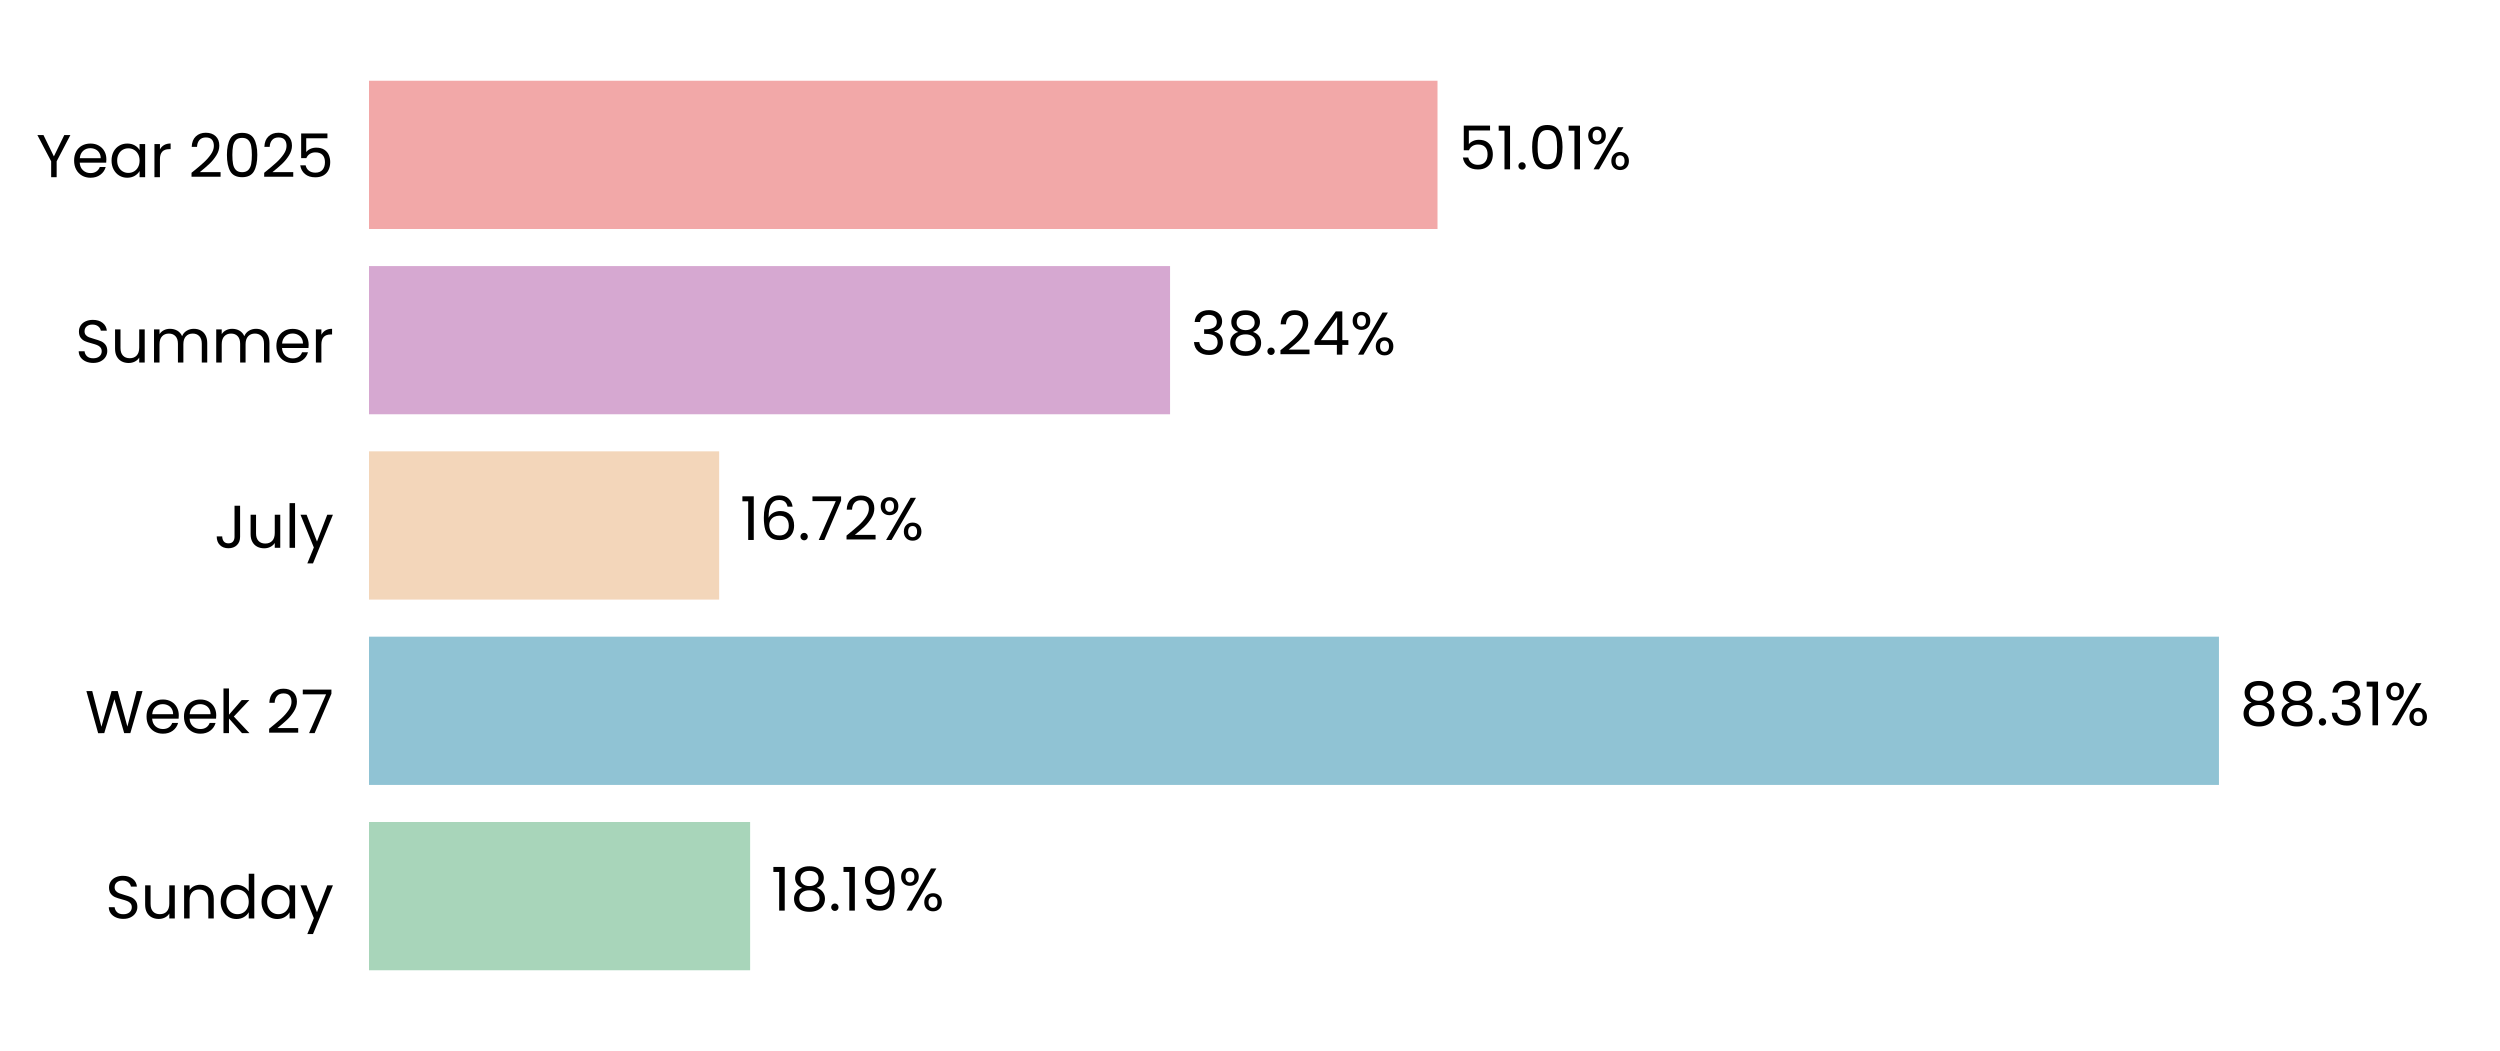
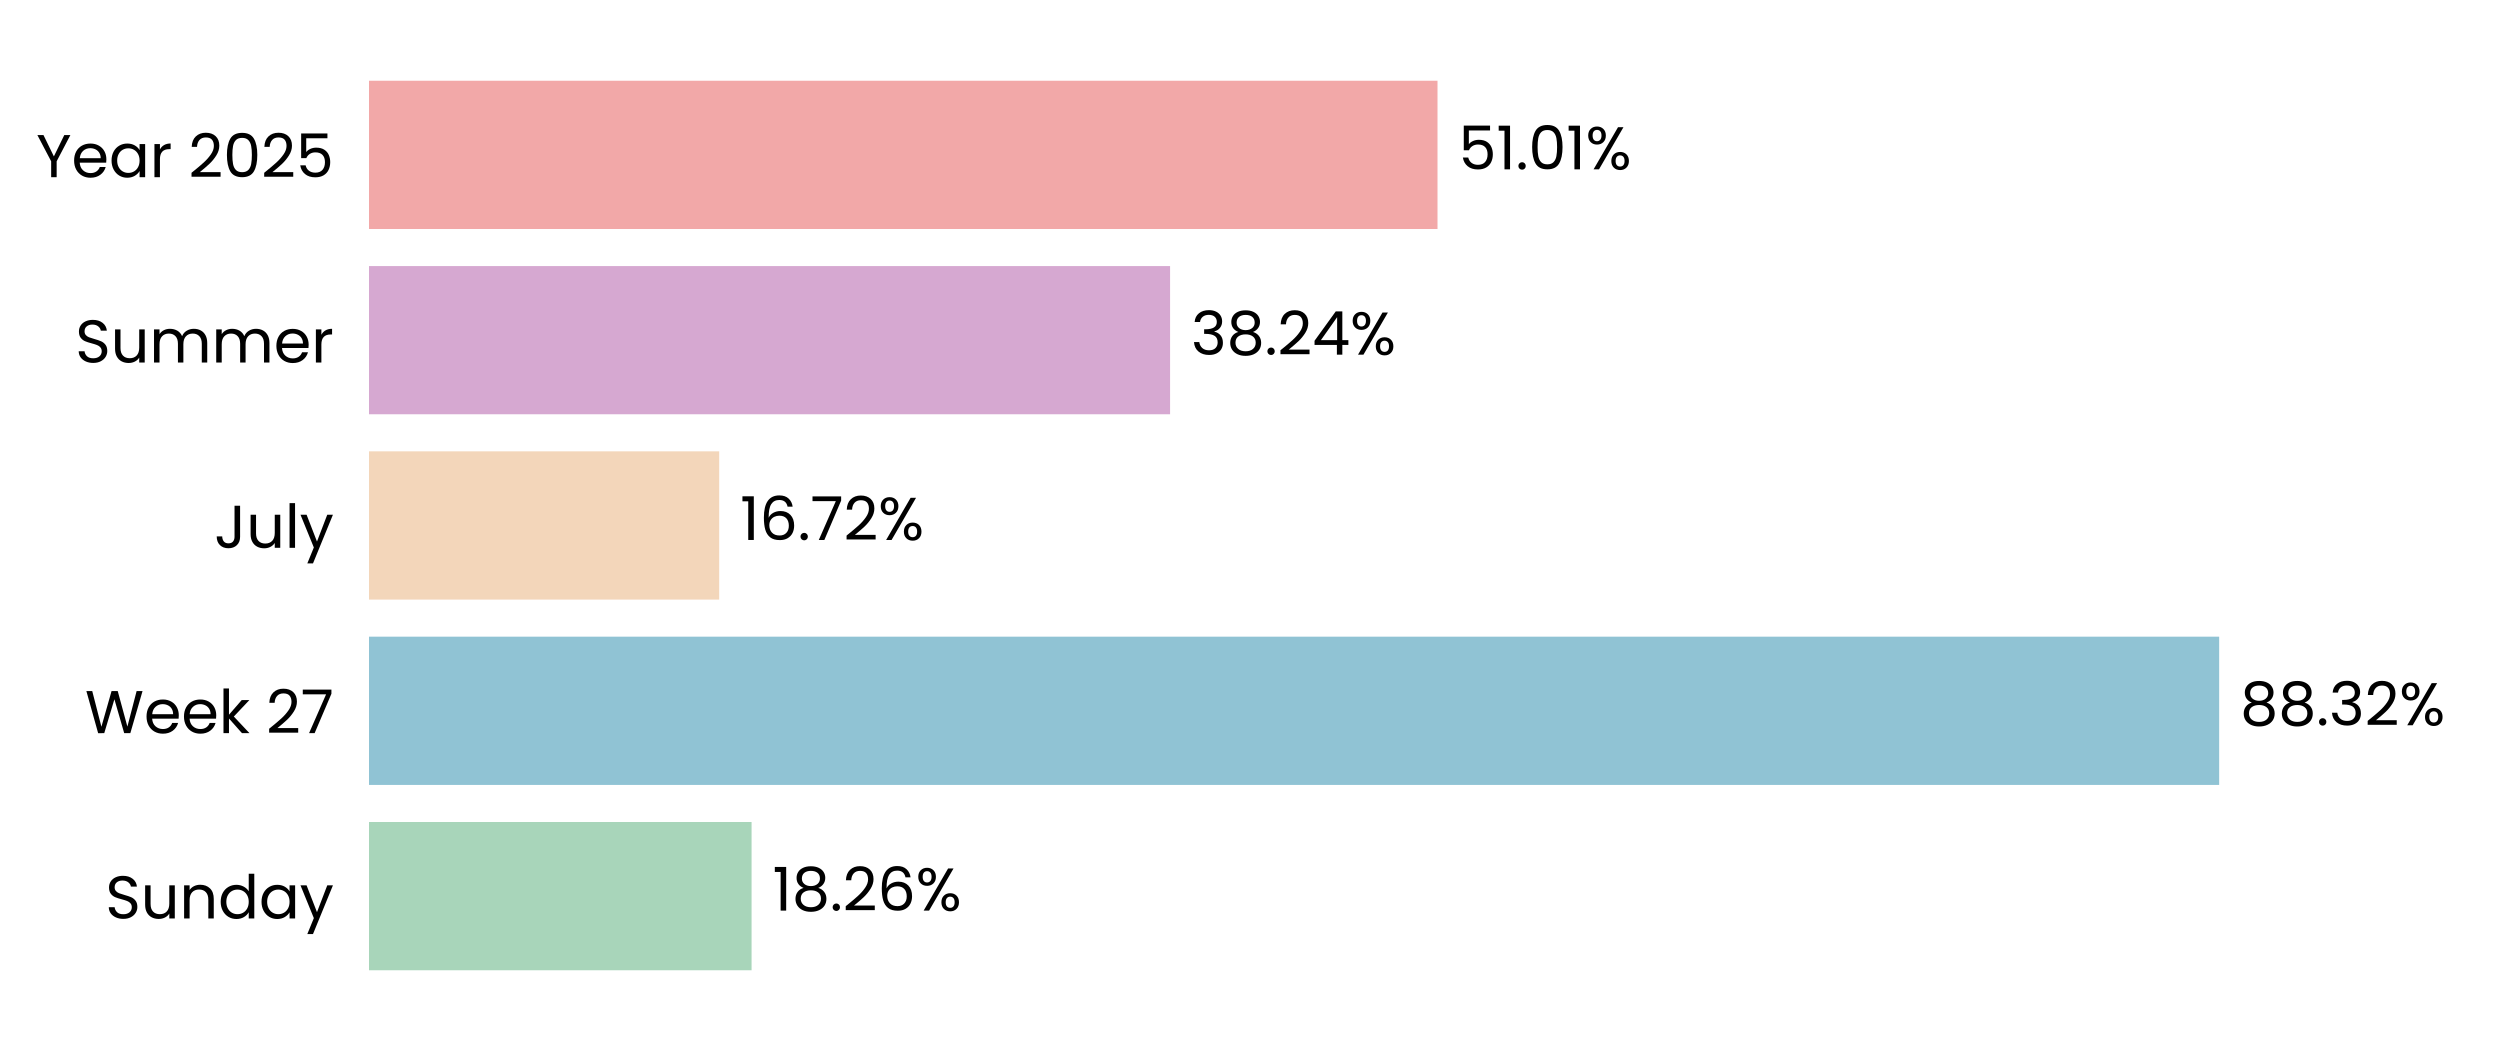
<svg xmlns="http://www.w3.org/2000/svg" xmlns:xlink="http://www.w3.org/1999/xlink" width="496.691pt" height="208.8pt" viewBox="0 0 496.691 208.8" version="1.1">
  <defs>
    <style type="text/css">*{stroke-linejoin: round; stroke-linecap: butt}</style>
  </defs>
  <g id="figure_1">
    <g id="patch_1">
      <path d="M 0 208.8  L 496.691 208.8  L 496.691 0  L 0 0  L 0 208.8  z " style="fill: none" />
    </g>
    <g id="axes_1">
      <g id="patch_2">
        <path d="M 73.311 201.6  L 489.491 201.6  L 489.491 7.2  L 73.311 7.2  L 73.311 201.6  z " style="fill: none" />
      </g>
      <g id="patch_3">
-         <path d="M 73.311 192.764  L 149.033 192.764  L 149.033 163.309  L 73.311 163.309  z " clip-path="url(#p867f57fe81)" style="fill: #a8d5ba" />
+         <path d="M 73.311 192.764  L 149.322 192.764  L 149.322 163.309  L 73.311 163.309  z " clip-path="url(#p5da2d279a2)" style="fill: #a8d5ba" />
      </g>
      <g id="patch_4">
-         <path d="M 73.311 155.945  L 440.854 155.945  L 440.854 126.491  L 73.311 126.491  z " clip-path="url(#p867f57fe81)" style="fill: #90c3d4" />
+         <path d="M 73.311 155.945  L 440.896 155.945  L 440.896 126.491  L 73.311 126.491  z " clip-path="url(#p5da2d279a2)" style="fill: #90c3d4" />
      </g>
      <g id="patch_5">
-         <path d="M 73.311 119.127  L 142.88 119.127  L 142.88 89.673  L 73.311 89.673  z " clip-path="url(#p867f57fe81)" style="fill: #f3d6ba" />
+         <path d="M 73.311 119.127  L 142.889 119.127  L 142.889 89.673  L 73.311 89.673  z " clip-path="url(#p5da2d279a2)" style="fill: #f3d6ba" />
      </g>
      <g id="patch_6">
-         <path d="M 73.311 82.309  L 232.464 82.309  L 232.464 52.855  L 73.311 52.855  z " clip-path="url(#p867f57fe81)" style="fill: #d6a8d1" />
+         <path d="M 73.311 82.309  L 232.467 82.309  L 232.467 52.855  L 73.311 52.855  z " clip-path="url(#p5da2d279a2)" style="fill: #d6a8d1" />
      </g>
      <g id="patch_7">
-         <path d="M 73.311 45.491  L 285.599 45.491  L 285.599 16.036  L 73.311 16.036  z " clip-path="url(#p867f57fe81)" style="fill: #f2a8a8" />
+         <path d="M 73.311 45.491  L 285.6 45.491  L 285.6 16.036  L 73.311 16.036  z " clip-path="url(#p5da2d279a2)" style="fill: #f2a8a8" />
      </g>
      <g id="matplotlib.axis_1">
        <g id="ytick_1">
          <g id="text_1">
            <g transform="translate(20.92875 182.4764) scale(0.12 -0.12)">
              <defs>
                <path id="Poppins-Regular-53" d="M 1907 -45  Q 1466 -45 1117 112  Q 768 269 569 547  Q 371 826 365 1190  L 986 1190  Q 1018 877 1245 662  Q 1472 448 1907 448  Q 2323 448 2563 656  Q 2803 864 2803 1190  Q 2803 1446 2662 1606  Q 2522 1766 2310 1849  Q 2099 1933 1741 2029  Q 1299 2144 1033 2259  Q 768 2374 579 2620  Q 390 2867 390 3283  Q 390 3648 576 3929  Q 762 4211 1098 4364  Q 1434 4518 1869 4518  Q 2496 4518 2896 4204  Q 3296 3891 3347 3373  L 2707 3373  Q 2675 3629 2438 3824  Q 2202 4019 1811 4019  Q 1446 4019 1216 3830  Q 986 3642 986 3302  Q 986 3059 1123 2905  Q 1261 2752 1462 2672  Q 1664 2592 2029 2490  Q 2470 2368 2739 2249  Q 3008 2131 3200 1884  Q 3392 1638 3392 1216  Q 3392 890 3219 602  Q 3046 314 2707 134  Q 2368 -45 1907 -45  z " transform="scale(0.015625)" />
                <path id="Poppins-Regular-75" d="M 3603 3507  L 3603 0  L 3021 0  L 3021 518  Q 2854 250 2556 99  Q 2259 -51 1901 -51  Q 1491 -51 1164 118  Q 838 288 649 627  Q 461 966 461 1453  L 461 3507  L 1037 3507  L 1037 1530  Q 1037 1011 1299 732  Q 1562 454 2016 454  Q 2483 454 2752 742  Q 3021 1030 3021 1581  L 3021 3507  L 3603 3507  z " transform="scale(0.015625)" />
                <path id="Poppins-Regular-6e" d="M 2202 3571  Q 2842 3571 3238 3184  Q 3635 2797 3635 2067  L 3635 0  L 3059 0  L 3059 1984  Q 3059 2509 2796 2787  Q 2534 3066 2080 3066  Q 1619 3066 1347 2778  Q 1075 2490 1075 1939  L 1075 0  L 493 0  L 493 3507  L 1075 3507  L 1075 3008  Q 1248 3277 1545 3424  Q 1843 3571 2202 3571  z " transform="scale(0.015625)" />
                <path id="Poppins-Regular-64" d="M 275 1766  Q 275 2304 492 2710  Q 710 3117 1091 3341  Q 1472 3565 1946 3565  Q 2355 3565 2707 3376  Q 3059 3187 3245 2880  L 3245 4736  L 3834 4736  L 3834 0  L 3245 0  L 3245 659  Q 3072 346 2733 144  Q 2394 -58 1939 -58  Q 1472 -58 1091 172  Q 710 403 492 819  Q 275 1235 275 1766  z M 3245 1760  Q 3245 2157 3085 2451  Q 2925 2746 2653 2902  Q 2381 3059 2054 3059  Q 1728 3059 1459 2905  Q 1190 2752 1030 2457  Q 870 2163 870 1766  Q 870 1363 1030 1065  Q 1190 768 1459 611  Q 1728 454 2054 454  Q 2381 454 2653 611  Q 2925 768 3085 1065  Q 3245 1363 3245 1760  z " transform="scale(0.015625)" />
                <path id="Poppins-Regular-61" d="M 275 1766  Q 275 2304 492 2710  Q 710 3117 1091 3341  Q 1472 3565 1939 3565  Q 2400 3565 2739 3366  Q 3078 3168 3245 2867  L 3245 3507  L 3834 3507  L 3834 0  L 3245 0  L 3245 653  Q 3072 346 2729 144  Q 2387 -58 1933 -58  Q 1466 -58 1088 172  Q 710 403 492 819  Q 275 1235 275 1766  z M 3245 1760  Q 3245 2157 3085 2451  Q 2925 2746 2653 2902  Q 2381 3059 2054 3059  Q 1728 3059 1459 2905  Q 1190 2752 1030 2457  Q 870 2163 870 1766  Q 870 1363 1030 1065  Q 1190 768 1459 611  Q 1728 454 2054 454  Q 2381 454 2653 611  Q 2925 768 3085 1065  Q 3245 1363 3245 1760  z " transform="scale(0.015625)" />
                <path id="Poppins-Regular-79" d="M 3514 3507  L 1402 -1651  L 800 -1651  L 1491 38  L 77 3507  L 723 3507  L 1824 666  L 2912 3507  L 3514 3507  z " transform="scale(0.015625)" />
              </defs>
              <use xlink:href="#Poppins-Regular-53" />
              <use xlink:href="#Poppins-Regular-75" transform="translate(58.7 0)" />
              <use xlink:href="#Poppins-Regular-6e" transform="translate(122.7 0)" />
              <use xlink:href="#Poppins-Regular-64" transform="translate(186.7 0)" />
              <use xlink:href="#Poppins-Regular-61" transform="translate(254.3 0)" />
              <use xlink:href="#Poppins-Regular-79" transform="translate(321.8999 0)" />
            </g>
          </g>
        </g>
        <g id="ytick_2">
          <g id="text_2">
            <g transform="translate(16.88437 145.6582) scale(0.12 -0.12)">
              <defs>
                <path id="Poppins-Regular-57" d="M 6099 4461  L 4806 0  L 4154 0  L 3117 3590  L 2042 0  L 1395 -6  L 147 4461  L 768 4461  L 1741 678  L 2816 4461  L 3469 4461  L 4493 691  L 5472 4461  L 6099 4461  z " transform="scale(0.015625)" />
                <path id="Poppins-Regular-65" d="M 3693 1888  Q 3693 1722 3674 1536  L 870 1536  Q 902 1018 1225 726  Q 1549 435 2010 435  Q 2387 435 2640 611  Q 2893 787 2995 1082  L 3622 1082  Q 3482 576 3059 259  Q 2637 -58 2010 -58  Q 1510 -58 1116 166  Q 723 390 499 803  Q 275 1216 275 1760  Q 275 2304 492 2713  Q 710 3123 1104 3344  Q 1498 3565 2010 3565  Q 2509 3565 2893 3347  Q 3277 3130 3485 2749  Q 3693 2368 3693 1888  z M 3091 2010  Q 3091 2342 2944 2582  Q 2797 2822 2544 2947  Q 2291 3072 1984 3072  Q 1542 3072 1232 2790  Q 922 2509 877 2010  L 3091 2010  z " transform="scale(0.015625)" />
                <path id="Poppins-Regular-6b" d="M 2451 0  L 1075 1549  L 1075 0  L 493 0  L 493 4736  L 1075 4736  L 1075 1952  L 2426 3507  L 3238 3507  L 1587 1760  L 3245 0  L 2451 0  z " transform="scale(0.015625)" />
                <path id="Poppins-Regular-20" transform="scale(0.015625)" />
                <path id="Poppins-Regular-32" d="M 326 467  Q 1139 1120 1600 1539  Q 2061 1958 2377 2416  Q 2694 2874 2694 3315  Q 2694 3731 2492 3971  Q 2291 4211 1843 4211  Q 1408 4211 1168 3939  Q 928 3667 909 3213  L 346 3213  Q 371 3930 780 4320  Q 1190 4710 1837 4710  Q 2496 4710 2883 4345  Q 3270 3981 3270 3341  Q 3270 2810 2953 2307  Q 2637 1805 2233 1424  Q 1830 1043 1203 538  L 3405 538  L 3405 51  L 326 51  L 326 467  z " transform="scale(0.015625)" />
                <path id="Poppins-Regular-37" d="M 3245 4173  L 1466 0  L 877 0  L 2682 4115  L 211 4115  L 211 4614  L 3245 4614  L 3245 4173  z " transform="scale(0.015625)" />
              </defs>
              <use xlink:href="#Poppins-Regular-57" />
              <use xlink:href="#Poppins-Regular-65" transform="translate(97.59999 0)" />
              <use xlink:href="#Poppins-Regular-65" transform="translate(159.6 0)" />
              <use xlink:href="#Poppins-Regular-6b" transform="translate(221.6 0)" />
              <use xlink:href="#Poppins-Regular-20" transform="translate(273.0999 0)" />
              <use xlink:href="#Poppins-Regular-32" transform="translate(299.7999 0)" />
              <use xlink:href="#Poppins-Regular-37" transform="translate(357.2999 0)" />
            </g>
          </g>
        </g>
        <g id="ytick_3">
          <g id="text_3">
            <g transform="translate(42.56437 108.84) scale(0.12 -0.12)">
              <defs>
                <path id="Poppins-Regular-4a" d="M 2739 4461  L 2739 1165  Q 2739 614 2400 284  Q 2061 -45 1504 -45  Q 941 -45 601 291  Q 262 627 262 1210  L 845 1210  Q 851 883 1014 678  Q 1178 474 1504 474  Q 1830 474 1990 669  Q 2150 864 2150 1165  L 2150 4461  L 2739 4461  z " transform="scale(0.015625)" />
                <path id="Poppins-Regular-6c" d="M 1075 4736  L 1075 0  L 493 0  L 493 4736  L 1075 4736  z " transform="scale(0.015625)" />
              </defs>
              <use xlink:href="#Poppins-Regular-4a" />
              <use xlink:href="#Poppins-Regular-75" transform="translate(52.99999 0)" />
              <use xlink:href="#Poppins-Regular-6c" transform="translate(117 0)" />
              <use xlink:href="#Poppins-Regular-79" transform="translate(141.6 0)" />
            </g>
          </g>
        </g>
        <g id="ytick_4">
          <g id="text_4">
            <g transform="translate(14.95125 72.02182) scale(0.12 -0.12)">
              <defs>
                <path id="Poppins-Regular-6d" d="M 4710 3571  Q 5120 3571 5440 3401  Q 5760 3232 5945 2893  Q 6131 2554 6131 2067  L 6131 0  L 5555 0  L 5555 1984  Q 5555 2509 5296 2787  Q 5037 3066 4595 3066  Q 4141 3066 3872 2774  Q 3603 2483 3603 1933  L 3603 0  L 3027 0  L 3027 1984  Q 3027 2509 2768 2787  Q 2509 3066 2067 3066  Q 1613 3066 1344 2774  Q 1075 2483 1075 1933  L 1075 0  L 493 0  L 493 3507  L 1075 3507  L 1075 3002  Q 1248 3277 1539 3424  Q 1830 3571 2182 3571  Q 2624 3571 2963 3372  Q 3302 3174 3469 2790  Q 3616 3162 3955 3366  Q 4294 3571 4710 3571  z " transform="scale(0.015625)" />
                <path id="Poppins-Regular-72" d="M 1075 2938  Q 1229 3238 1513 3404  Q 1798 3571 2208 3571  L 2208 2970  L 2054 2970  Q 1075 2970 1075 1907  L 1075 0  L 493 0  L 493 3507  L 1075 3507  L 1075 2938  z " transform="scale(0.015625)" />
              </defs>
              <use xlink:href="#Poppins-Regular-53" />
              <use xlink:href="#Poppins-Regular-75" transform="translate(58.7 0)" />
              <use xlink:href="#Poppins-Regular-6d" transform="translate(122.7 0)" />
              <use xlink:href="#Poppins-Regular-6d" transform="translate(225.7 0)" />
              <use xlink:href="#Poppins-Regular-65" transform="translate(328.7 0)" />
              <use xlink:href="#Poppins-Regular-72" transform="translate(390.6999 0)" />
            </g>
          </g>
        </g>
        <g id="ytick_5">
          <g id="text_5">
            <g transform="translate(7.2 35.20364) scale(0.12 -0.12)">
              <defs>
                <path id="Poppins-Regular-59" d="M 3616 4461  L 2163 1683  L 2163 0  L 1581 0  L 1581 1683  L 122 4461  L 768 4461  L 1869 2202  L 2970 4461  L 3616 4461  z " transform="scale(0.015625)" />
                <path id="Poppins-Regular-30" d="M 397 2362  Q 397 3462 755 4080  Q 1114 4698 2010 4698  Q 2899 4698 3257 4080  Q 3616 3462 3616 2362  Q 3616 1242 3257 621  Q 2899 0 2010 0  Q 1114 0 755 621  Q 397 1242 397 2362  z M 3040 2362  Q 3040 2918 2966 3305  Q 2893 3693 2665 3929  Q 2438 4166 2010 4166  Q 1574 4166 1347 3929  Q 1120 3693 1046 3305  Q 973 2918 973 2362  Q 973 1786 1046 1395  Q 1120 1005 1347 768  Q 1574 531 2010 531  Q 2438 531 2665 768  Q 2893 1005 2966 1395  Q 3040 1786 3040 2362  z " transform="scale(0.015625)" />
                <path id="Poppins-Regular-35" d="M 3347 4122  L 1101 4122  L 1101 2662  Q 1248 2867 1536 2998  Q 1824 3130 2157 3130  Q 2688 3130 3021 2909  Q 3354 2688 3498 2339  Q 3642 1990 3642 1600  Q 3642 1139 3469 774  Q 3296 410 2941 198  Q 2586 -13 2061 -13  Q 1389 -13 973 332  Q 557 678 467 1254  L 1037 1254  Q 1120 890 1389 685  Q 1658 480 2067 480  Q 2573 480 2829 784  Q 3085 1088 3085 1587  Q 3085 2086 2829 2358  Q 2573 2630 2074 2630  Q 1734 2630 1481 2467  Q 1229 2304 1114 2022  L 563 2022  L 563 4634  L 3347 4634  L 3347 4122  z " transform="scale(0.015625)" />
              </defs>
              <use xlink:href="#Poppins-Regular-59" />
              <use xlink:href="#Poppins-Regular-65" transform="translate(58.39999 0)" />
              <use xlink:href="#Poppins-Regular-61" transform="translate(120.4 0)" />
              <use xlink:href="#Poppins-Regular-72" transform="translate(188 0)" />
              <use xlink:href="#Poppins-Regular-20" transform="translate(225.3 0)" />
              <use xlink:href="#Poppins-Regular-32" transform="translate(252 0)" />
              <use xlink:href="#Poppins-Regular-30" transform="translate(309.4999 0)" />
              <use xlink:href="#Poppins-Regular-32" transform="translate(372.2999 0)" />
              <use xlink:href="#Poppins-Regular-35" transform="translate(429.7999 0)" />
            </g>
          </g>
        </g>
      </g>
      <g id="text_6">
-         <g transform="translate(153.1947 180.9164) scale(0.12 -0.12)">
+         <g transform="translate(153.4837 180.9164) scale(0.12 -0.12)">
          <defs>
            <path id="Poppins-Regular-31" d="M 243 4096  L 243 4627  L 1446 4627  L 1446 0  L 858 0  L 858 4096  L 243 4096  z " transform="scale(0.015625)" />
            <path id="Poppins-Regular-38" d="M 1242 2406  Q 883 2547 691 2816  Q 499 3085 499 3469  Q 499 3814 672 4092  Q 845 4371 1187 4534  Q 1530 4698 2016 4698  Q 2502 4698 2844 4534  Q 3187 4371 3363 4092  Q 3539 3814 3539 3469  Q 3539 3098 3340 2819  Q 3142 2541 2797 2406  Q 3194 2285 3427 1981  Q 3661 1677 3661 1248  Q 3661 832 3456 521  Q 3251 211 2876 41  Q 2502 -128 2016 -128  Q 1530 -128 1162 41  Q 794 211 589 521  Q 384 832 384 1248  Q 384 1677 614 1984  Q 845 2291 1242 2406  z M 2976 3398  Q 2976 3789 2720 4000  Q 2464 4211 2016 4211  Q 1574 4211 1318 4000  Q 1062 3789 1062 3392  Q 1062 3034 1328 2816  Q 1594 2598 2016 2598  Q 2445 2598 2710 2819  Q 2976 3040 2976 3398  z M 2016 2150  Q 1542 2150 1241 1929  Q 941 1709 941 1267  Q 941 858 1232 608  Q 1523 358 2016 358  Q 2509 358 2797 608  Q 3085 858 3085 1267  Q 3085 1696 2790 1923  Q 2496 2150 2016 2150  z " transform="scale(0.015625)" />
            <path id="Poppins-Regular-2e" d="M 678 -38  Q 512 -38 397 77  Q 282 192 282 358  Q 282 525 397 640  Q 512 755 678 755  Q 838 755 950 640  Q 1062 525 1062 358  Q 1062 192 950 77  Q 838 -38 678 -38  z " transform="scale(0.015625)" />
-             <path id="Poppins-Regular-39" d="M 1146 1242  Q 1210 877 1443 678  Q 1677 480 2074 480  Q 2605 480 2857 896  Q 3110 1312 3098 2298  Q 2963 2010 2649 1846  Q 2336 1683 1952 1683  Q 1523 1683 1187 1859  Q 851 2035 659 2374  Q 467 2714 467 3194  Q 467 3878 864 4297  Q 1261 4717 1990 4717  Q 2886 4717 3248 4134  Q 3610 3552 3610 2400  Q 3610 1594 3466 1069  Q 3322 544 2979 269  Q 2637 -6 2042 -6  Q 1389 -6 1024 346  Q 659 698 608 1242  L 1146 1242  z M 2048 2176  Q 2477 2176 2752 2441  Q 3027 2707 3027 3162  Q 3027 3642 2758 3936  Q 2490 4230 2003 4230  Q 1555 4230 1289 3948  Q 1024 3667 1024 3206  Q 1024 2739 1286 2457  Q 1549 2176 2048 2176  z " transform="scale(0.015625)" />
+             <path id="Poppins-Regular-36" d="M 2976 3526  Q 2835 4237 2099 4237  Q 1530 4237 1248 3798  Q 966 3360 973 2355  Q 1120 2688 1462 2877  Q 1805 3066 2227 3066  Q 2886 3066 3280 2656  Q 3674 2246 3674 1523  Q 3674 1088 3504 742  Q 3334 397 2992 192  Q 2650 -13 2163 -13  Q 1504 -13 1133 281  Q 762 576 614 1094  Q 467 1613 467 2374  Q 467 4723 2106 4723  Q 2733 4723 3091 4384  Q 3450 4045 3514 3526  L 2976 3526  z M 2106 2573  Q 1830 2573 1587 2461  Q 1344 2349 1193 2121  Q 1043 1894 1043 1568  Q 1043 1082 1324 778  Q 1606 474 2131 474  Q 2579 474 2844 752  Q 3110 1030 3110 1504  Q 3110 2003 2854 2288  Q 2598 2573 2106 2573  z " transform="scale(0.015625)" />
            <path id="Poppins-Regular-25" d="M 269 3584  Q 269 4019 531 4278  Q 794 4538 1203 4538  Q 1613 4538 1875 4278  Q 2138 4019 2138 3584  Q 2138 3142 1875 2883  Q 1613 2624 1203 2624  Q 794 2624 531 2883  Q 269 3142 269 3584  z M 4006 4467  L 1414 0  L 838 0  L 3430 4467  L 4006 4467  z M 1203 4179  Q 986 4179 861 4028  Q 736 3878 736 3584  Q 736 3290 861 3136  Q 986 2982 1203 2982  Q 1421 2982 1549 3139  Q 1677 3296 1677 3584  Q 1677 3878 1549 4028  Q 1421 4179 1203 4179  z M 2720 883  Q 2720 1325 2982 1584  Q 3245 1843 3654 1843  Q 4064 1843 4323 1584  Q 4582 1325 4582 883  Q 4582 448 4323 185  Q 4064 -77 3654 -77  Q 3245 -77 2982 182  Q 2720 442 2720 883  z M 3648 1478  Q 3430 1478 3302 1328  Q 3174 1178 3174 883  Q 3174 595 3302 444  Q 3430 294 3648 294  Q 3866 294 3994 444  Q 4122 595 4122 883  Q 4122 1178 3994 1328  Q 3866 1478 3648 1478  z " transform="scale(0.015625)" />
          </defs>
          <use xlink:href="#Poppins-Regular-31" />
          <use xlink:href="#Poppins-Regular-38" transform="translate(31.99998 0)" />
          <use xlink:href="#Poppins-Regular-2e" transform="translate(95.09998 0)" />
-           <use xlink:href="#Poppins-Regular-31" transform="translate(116.1 0)" />
-           <use xlink:href="#Poppins-Regular-39" transform="translate(148.0999 0)" />
-           <use xlink:href="#Poppins-Regular-25" transform="translate(211.0999 0)" />
+           <use xlink:href="#Poppins-Regular-32" transform="translate(116.1 0)" />
+           <use xlink:href="#Poppins-Regular-36" transform="translate(173.5999 0)" />
+           <use xlink:href="#Poppins-Regular-25" transform="translate(237.0999 0)" />
        </g>
      </g>
      <g id="text_7">
-         <g transform="translate(445.0161 144.0982) scale(0.12 -0.12)">
+         <g transform="translate(445.0574 144.0982) scale(0.12 -0.12)">
          <defs>
            <path id="Poppins-Regular-33" d="M 384 3462  Q 429 4051 838 4384  Q 1248 4717 1901 4717  Q 2336 4717 2653 4560  Q 2970 4403 3133 4134  Q 3296 3866 3296 3526  Q 3296 3130 3069 2842  Q 2842 2554 2477 2470  L 2477 2438  Q 2893 2336 3136 2035  Q 3379 1734 3379 1248  Q 3379 883 3212 592  Q 3046 301 2713 134  Q 2381 -32 1914 -32  Q 1235 -32 800 323  Q 365 678 314 1331  L 877 1331  Q 922 947 1190 704  Q 1459 461 1907 461  Q 2355 461 2588 694  Q 2822 928 2822 1299  Q 2822 1779 2502 1990  Q 2182 2202 1536 2202  L 1389 2202  L 1389 2688  L 1542 2688  Q 2131 2694 2432 2883  Q 2733 3072 2733 3469  Q 2733 3808 2512 4013  Q 2291 4218 1882 4218  Q 1485 4218 1241 4013  Q 998 3808 954 3462  L 384 3462  z " transform="scale(0.015625)" />
          </defs>
          <use xlink:href="#Poppins-Regular-38" />
          <use xlink:href="#Poppins-Regular-38" transform="translate(63.09999 0)" />
          <use xlink:href="#Poppins-Regular-2e" transform="translate(126.2 0)" />
          <use xlink:href="#Poppins-Regular-33" transform="translate(147.2 0)" />
-           <use xlink:href="#Poppins-Regular-31" transform="translate(206.1 0)" />
-           <use xlink:href="#Poppins-Regular-25" transform="translate(238.0999 0)" />
+           <use xlink:href="#Poppins-Regular-32" transform="translate(206.1 0)" />
+           <use xlink:href="#Poppins-Regular-25" transform="translate(263.5999 0)" />
        </g>
      </g>
      <g id="text_8">
-         <g transform="translate(147.0415 107.28) scale(0.12 -0.12)">
-           <defs>
-             <path id="Poppins-Regular-36" d="M 2976 3526  Q 2835 4237 2099 4237  Q 1530 4237 1248 3798  Q 966 3360 973 2355  Q 1120 2688 1462 2877  Q 1805 3066 2227 3066  Q 2886 3066 3280 2656  Q 3674 2246 3674 1523  Q 3674 1088 3504 742  Q 3334 397 2992 192  Q 2650 -13 2163 -13  Q 1504 -13 1133 281  Q 762 576 614 1094  Q 467 1613 467 2374  Q 467 4723 2106 4723  Q 2733 4723 3091 4384  Q 3450 4045 3514 3526  L 2976 3526  z M 2106 2573  Q 1830 2573 1587 2461  Q 1344 2349 1193 2121  Q 1043 1894 1043 1568  Q 1043 1082 1324 778  Q 1606 474 2131 474  Q 2579 474 2844 752  Q 3110 1030 3110 1504  Q 3110 2003 2854 2288  Q 2598 2573 2106 2573  z " transform="scale(0.015625)" />
-           </defs>
+         <g transform="translate(147.0508 107.28) scale(0.12 -0.12)">
          <use xlink:href="#Poppins-Regular-31" />
          <use xlink:href="#Poppins-Regular-36" transform="translate(31.99998 0)" />
          <use xlink:href="#Poppins-Regular-2e" transform="translate(95.49997 0)" />
          <use xlink:href="#Poppins-Regular-37" transform="translate(116.5 0)" />
          <use xlink:href="#Poppins-Regular-32" transform="translate(171.0999 0)" />
          <use xlink:href="#Poppins-Regular-25" transform="translate(228.5999 0)" />
        </g>
      </g>
      <g id="text_9">
-         <g transform="translate(236.6255 70.46182) scale(0.12 -0.12)">
+         <g transform="translate(236.6286 70.46182) scale(0.12 -0.12)">
          <defs>
            <path id="Poppins-Regular-34" d="M 256 1030  L 256 1472  L 2502 4582  L 3200 4582  L 3200 1536  L 3840 1536  L 3840 1030  L 3200 1030  L 3200 0  L 2624 0  L 2624 1030  L 256 1030  z M 2650 3974  L 928 1536  L 2650 1536  L 2650 3974  z " transform="scale(0.015625)" />
          </defs>
          <use xlink:href="#Poppins-Regular-33" />
          <use xlink:href="#Poppins-Regular-38" transform="translate(58.89999 0)" />
          <use xlink:href="#Poppins-Regular-2e" transform="translate(122 0)" />
          <use xlink:href="#Poppins-Regular-32" transform="translate(143 0)" />
          <use xlink:href="#Poppins-Regular-34" transform="translate(200.5 0)" />
          <use xlink:href="#Poppins-Regular-25" transform="translate(263.3999 0)" />
        </g>
      </g>
      <g id="text_10">
-         <g transform="translate(289.7613 33.64364) scale(0.12 -0.12)">
+         <g transform="translate(289.7621 33.64364) scale(0.12 -0.12)">
          <use xlink:href="#Poppins-Regular-35" />
          <use xlink:href="#Poppins-Regular-31" transform="translate(62.79999 0)" />
          <use xlink:href="#Poppins-Regular-2e" transform="translate(94.79997 0)" />
          <use xlink:href="#Poppins-Regular-30" transform="translate(115.8 0)" />
          <use xlink:href="#Poppins-Regular-31" transform="translate(178.5999 0)" />
          <use xlink:href="#Poppins-Regular-25" transform="translate(210.5999 0)" />
        </g>
      </g>
    </g>
  </g>
  <defs>
-     <clipPath id="p867f57fe81">
+     <clipPath id="p5da2d279a2">
      <rect x="73.311" y="7.2" width="416.18" height="194.4" />
    </clipPath>
  </defs>
</svg>
